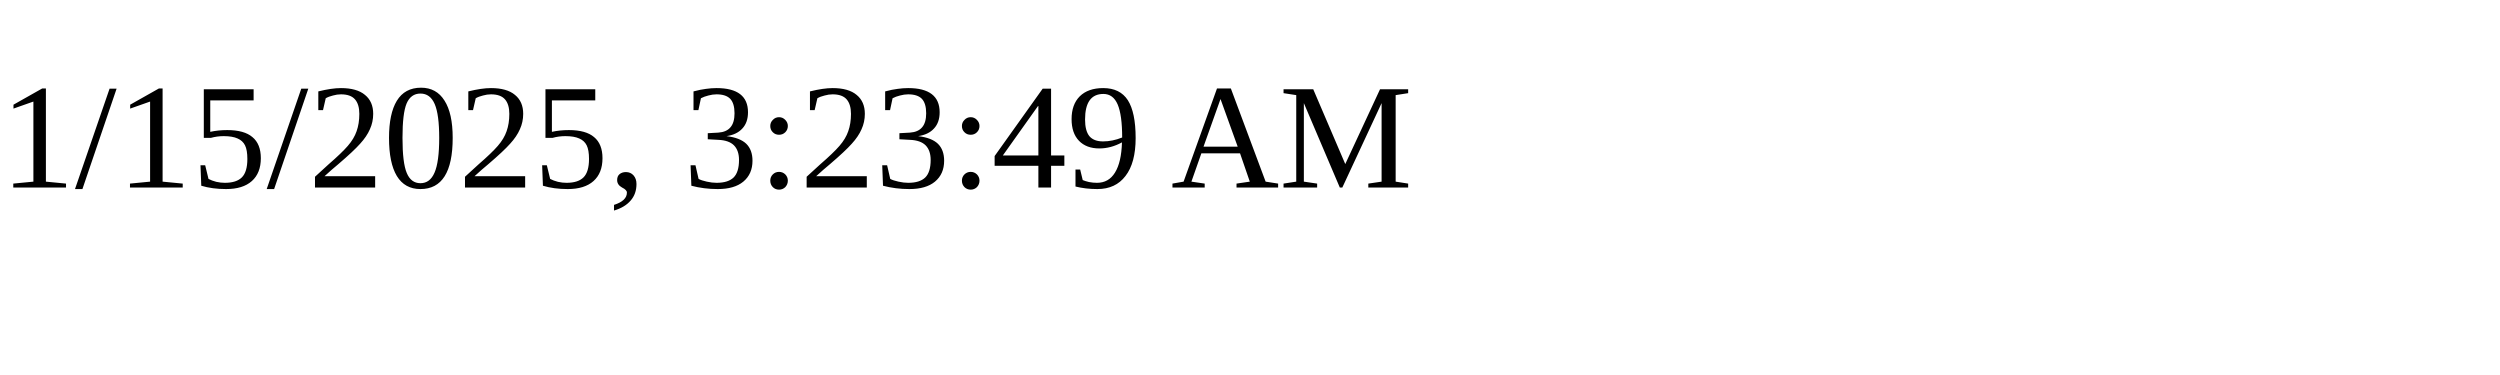
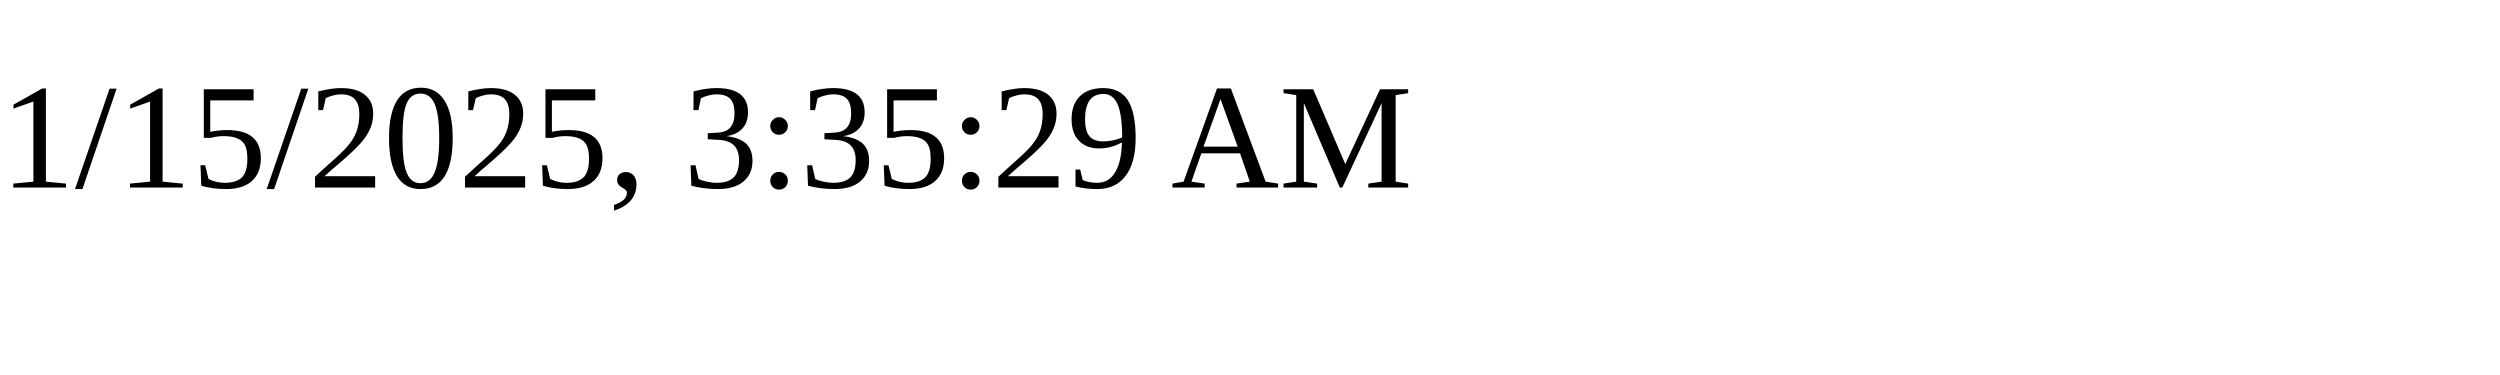
<svg xmlns="http://www.w3.org/2000/svg" height="30" width="200">
-   <text x="0" y="15">1/15/2025, 3:23:49 AM</text>
+   <text x="0" y="15">1/15/2025, 3:35:29 AM</text>
</svg>
